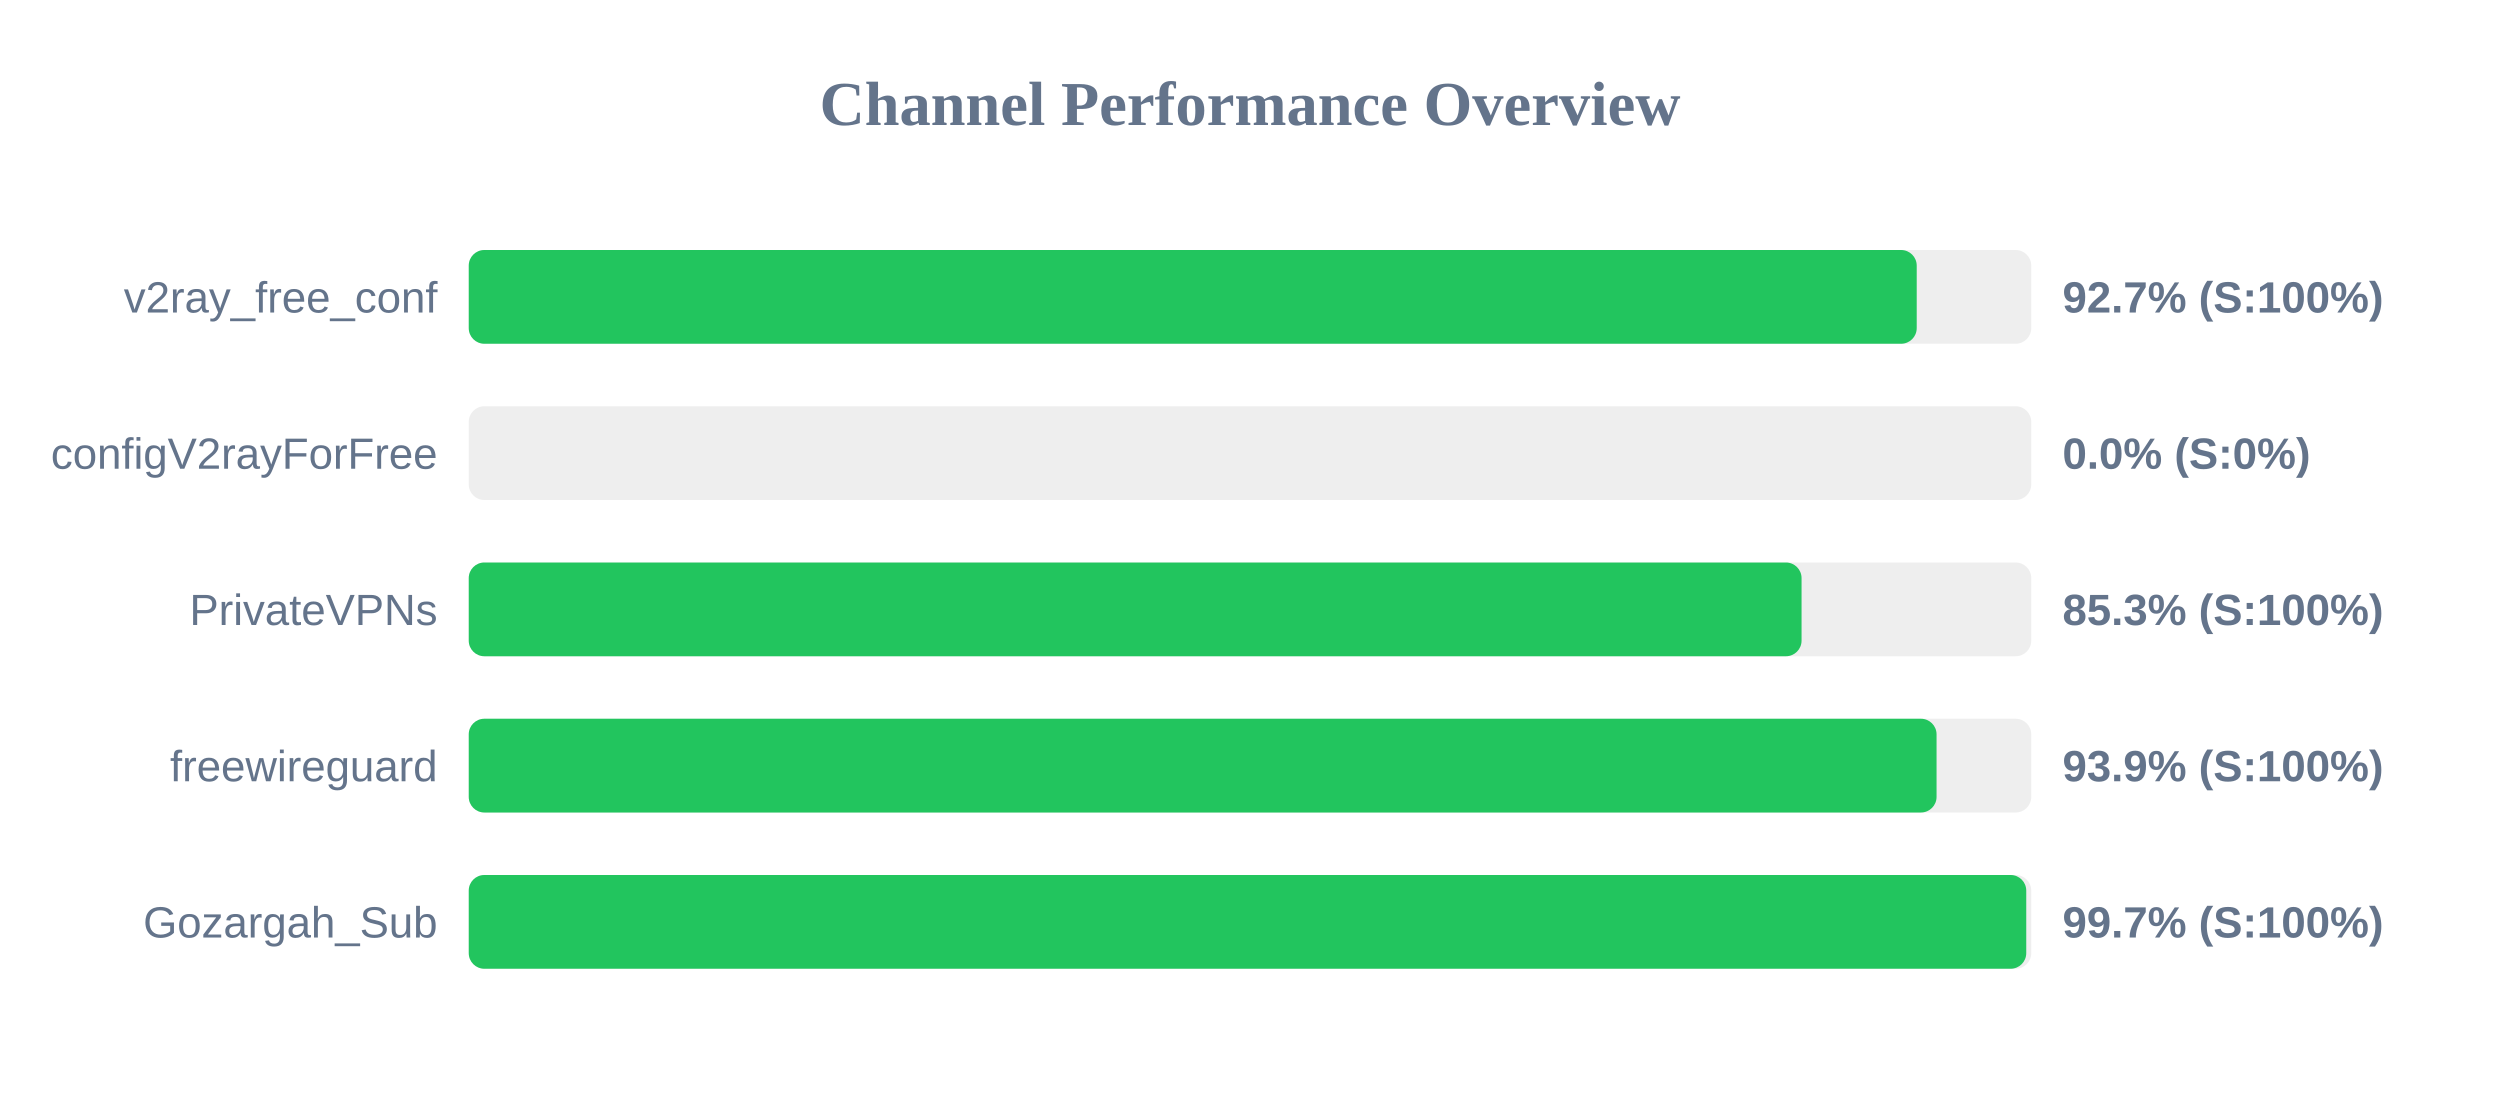
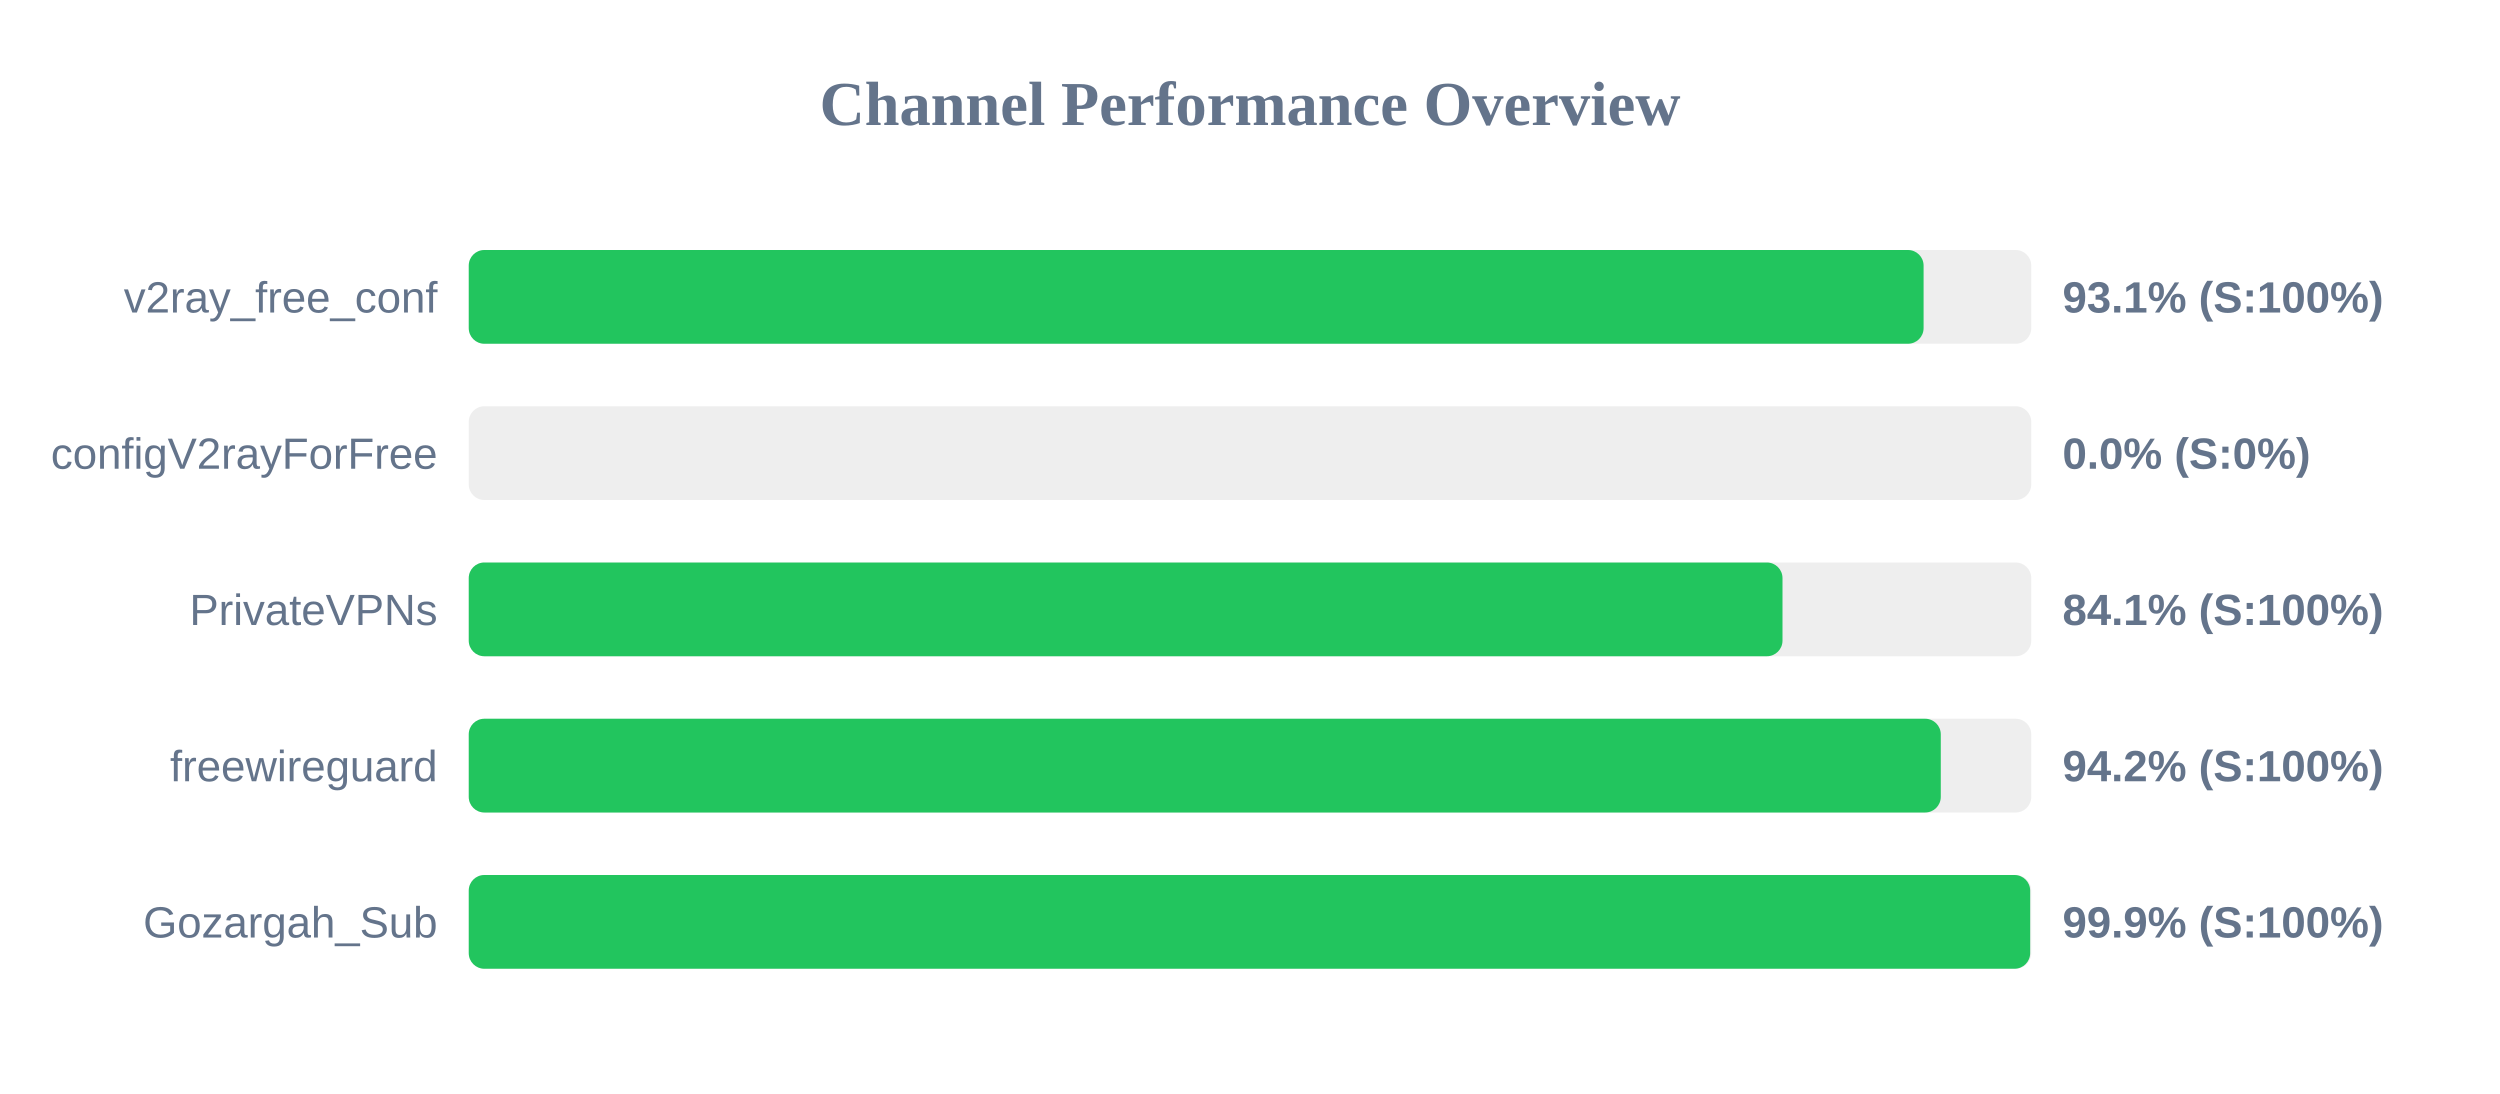
<svg xmlns="http://www.w3.org/2000/svg" width="800" height="350" version="1.1">
  <style>
        .row { font: 14px Arial; fill: #64748b; }
        .score { font: bold 14px Arial; fill: #64748b; }
    </style>
  <text x="400" y="40" text-anchor="middle" font-size="20px" font-weight="bold" fill="#64748b">Channel Performance Overview</text>
  <rect x="150" y="80" width="500" height="30" fill="#eee" rx="5" />
-   <rect x="150" y="80" width="463.35" height="30" fill="#22c55e" rx="5" />
+   <rect x="150" y="80" width="465.55" height="30" fill="#22c55e" rx="5" />
  <text x="140" y="100" text-anchor="end" class="row">v2ray_free_conf</text>
-   <text x="660" y="100" text-anchor="start" class="score">92.7% (S:100%)</text>
+   <text x="660" y="100" text-anchor="start" class="score">93.1% (S:100%)</text>
  <rect x="150" y="130" width="500" height="30" fill="#eee" rx="5" />
  <rect x="150" y="130" width="0.0" height="30" fill="#ef4444" rx="5" />
  <text x="140" y="150" text-anchor="end" class="row">configV2rayForFree</text>
  <text x="660" y="150" text-anchor="start" class="score">0.0% (S:0%)</text>
  <rect x="150" y="180" width="500" height="30" fill="#eee" rx="5" />
-   <rect x="150" y="180" width="426.5" height="30" fill="#22c55e" rx="5" />
+   <rect x="150" y="180" width="420.4" height="30" fill="#22c55e" rx="5" />
  <text x="140" y="200" text-anchor="end" class="row">PrivateVPNs</text>
-   <text x="660" y="200" text-anchor="start" class="score">85.3% (S:100%)</text>
+   <text x="660" y="200" text-anchor="start" class="score">84.1% (S:100%)</text>
  <rect x="150" y="230" width="500" height="30" fill="#eee" rx="5" />
-   <rect x="150" y="230" width="469.7" height="30" fill="#22c55e" rx="5" />
+   <rect x="150" y="230" width="471.05" height="30" fill="#22c55e" rx="5" />
  <text x="140" y="250" text-anchor="end" class="row">freewireguard</text>
-   <text x="660" y="250" text-anchor="start" class="score">93.9% (S:100%)</text>
+   <text x="660" y="250" text-anchor="start" class="score">94.2% (S:100%)</text>
  <rect x="150" y="280" width="500" height="30" fill="#eee" rx="5" />
-   <rect x="150" y="280" width="498.4" height="30" fill="#22c55e" rx="5" />
+   <rect x="150" y="280" width="499.65" height="30" fill="#22c55e" rx="5" />
  <text x="140" y="300" text-anchor="end" class="row">Gozargah_Sub</text>
-   <text x="660" y="300" text-anchor="start" class="score">99.7% (S:100%)</text>
+   <text x="660" y="300" text-anchor="start" class="score">99.9% (S:100%)</text>
</svg>
